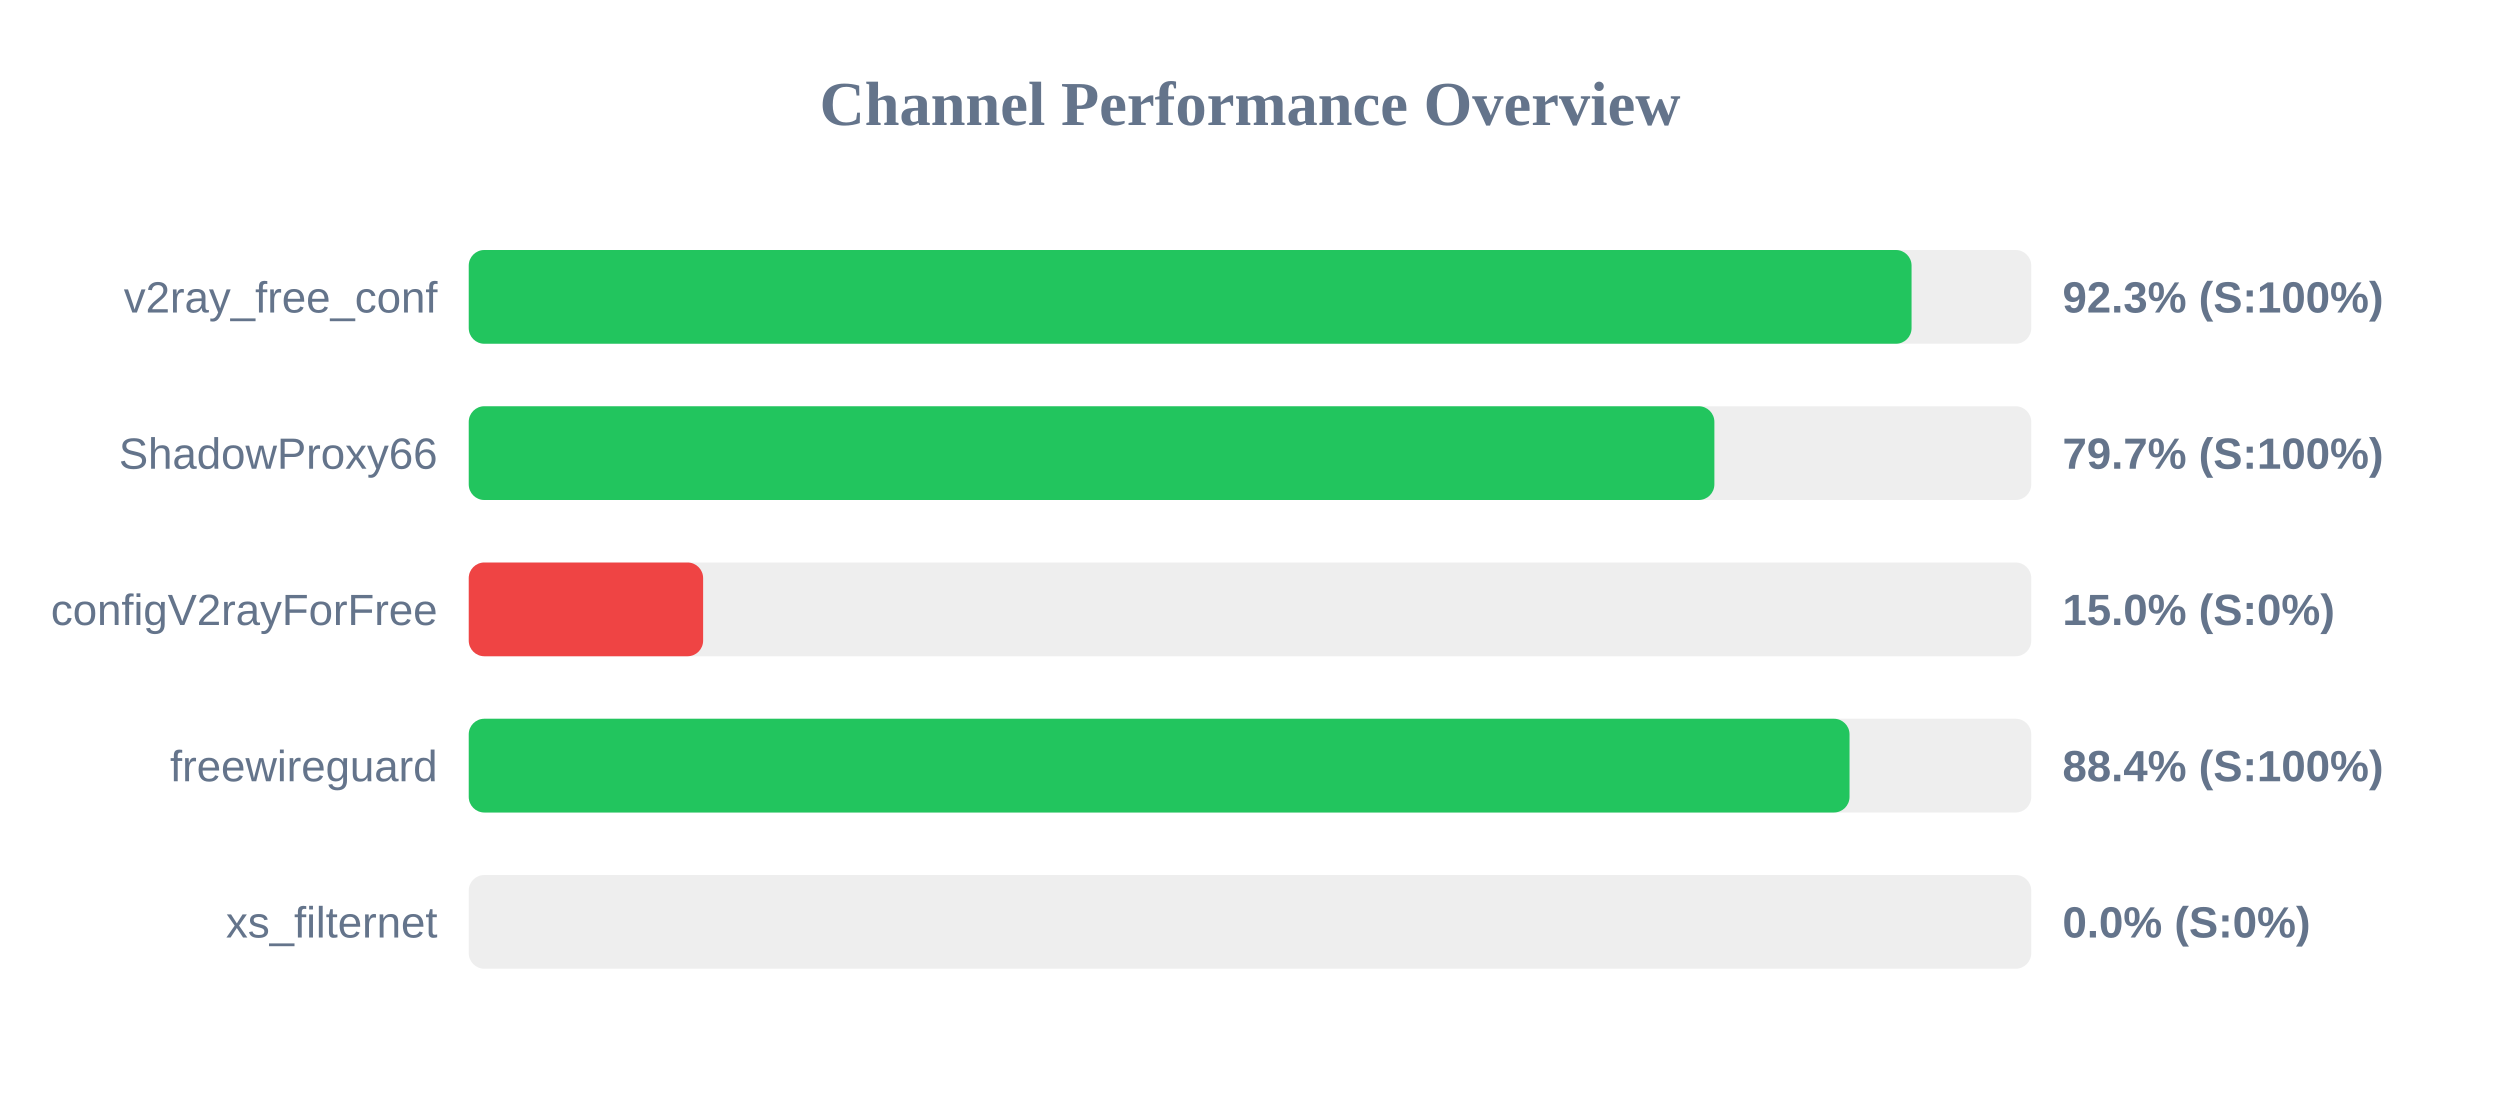
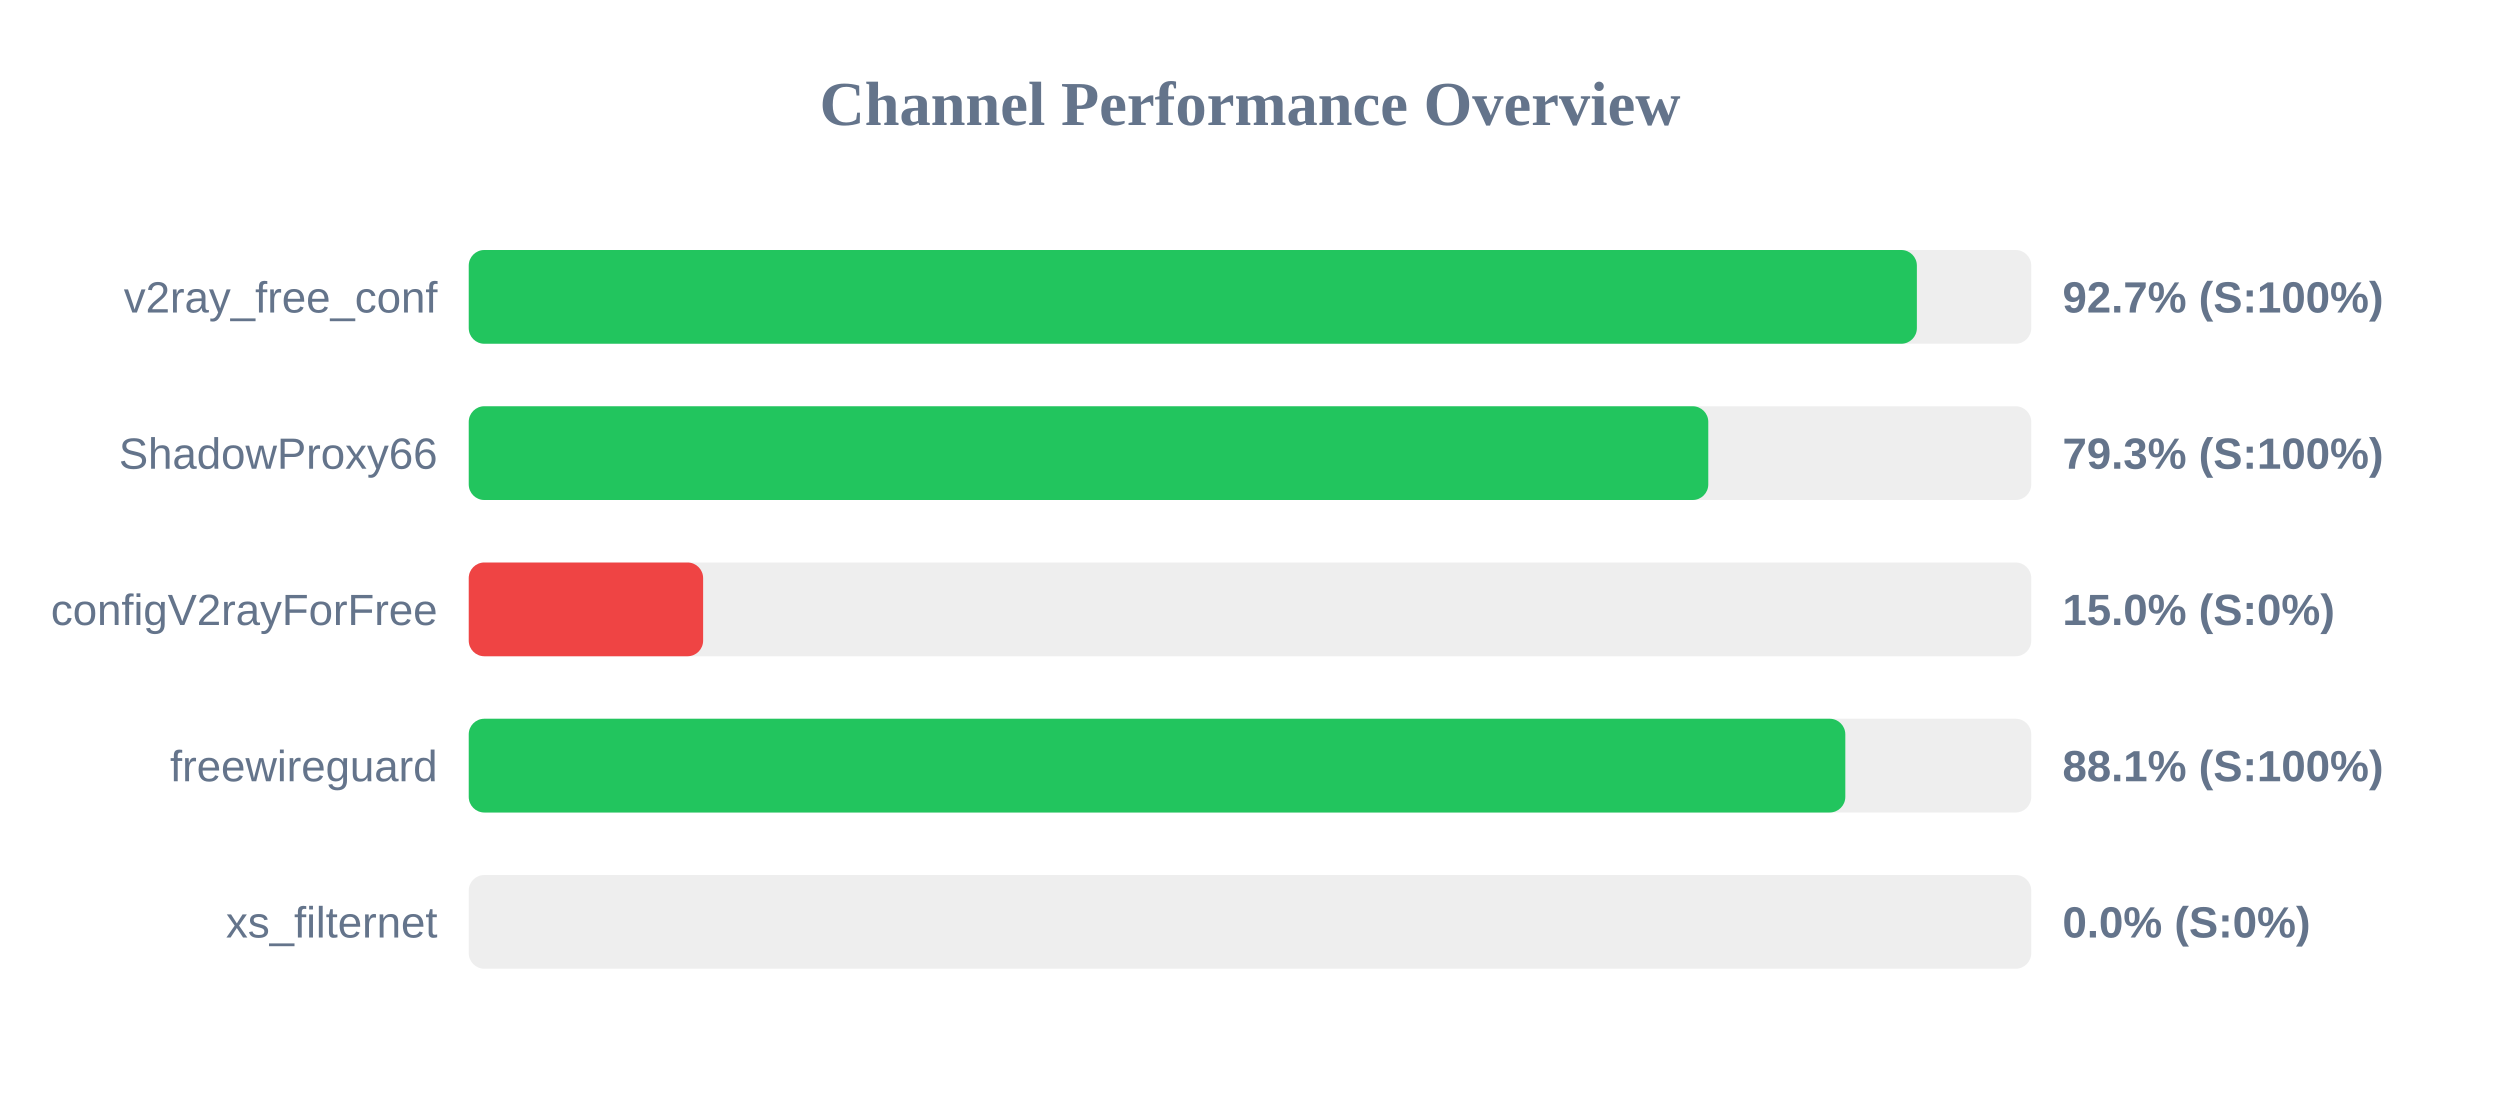
<svg xmlns="http://www.w3.org/2000/svg" width="800" height="350" version="1.1">
  <style>
        .row { font: 14px Arial; fill: #64748b; }
        .score { font: bold 14px Arial; fill: #64748b; }
    </style>
  <text x="400" y="40" text-anchor="middle" font-size="20px" font-weight="bold" fill="#64748b">Channel Performance Overview</text>
  <rect x="150" y="80" width="500" height="30" fill="#eee" rx="5" />
-   <rect x="150" y="80" width="461.7" height="30" fill="#22c55e" rx="5" />
+   <rect x="150" y="80" width="463.4" height="30" fill="#22c55e" rx="5" />
  <text x="140" y="100" text-anchor="end" class="row">v2ray_free_conf</text>
-   <text x="660" y="100" text-anchor="start" class="score">92.3% (S:100%)</text>
+   <text x="660" y="100" text-anchor="start" class="score">92.7% (S:100%)</text>
  <rect x="150" y="130" width="500" height="30" fill="#eee" rx="5" />
-   <rect x="150" y="130" width="398.6" height="30" fill="#22c55e" rx="5" />
+   <rect x="150" y="130" width="396.65" height="30" fill="#22c55e" rx="5" />
  <text x="140" y="150" text-anchor="end" class="row">ShadowProxy66</text>
-   <text x="660" y="150" text-anchor="start" class="score">79.7% (S:100%)</text>
+   <text x="660" y="150" text-anchor="start" class="score">79.3% (S:100%)</text>
  <rect x="150" y="180" width="500" height="30" fill="#eee" rx="5" />
  <rect x="150" y="180" width="75.0" height="30" fill="#ef4444" rx="5" />
  <text x="140" y="200" text-anchor="end" class="row">configV2rayForFree</text>
  <text x="660" y="200" text-anchor="start" class="score">15.0% (S:0%)</text>
  <rect x="150" y="230" width="500" height="30" fill="#eee" rx="5" />
-   <rect x="150" y="230" width="441.85" height="30" fill="#22c55e" rx="5" />
+   <rect x="150" y="230" width="440.5" height="30" fill="#22c55e" rx="5" />
  <text x="140" y="250" text-anchor="end" class="row">freewireguard</text>
-   <text x="660" y="250" text-anchor="start" class="score">88.4% (S:100%)</text>
+   <text x="660" y="250" text-anchor="start" class="score">88.1% (S:100%)</text>
  <rect x="150" y="280" width="500" height="30" fill="#eee" rx="5" />
  <rect x="150" y="280" width="0.0" height="30" fill="#ef4444" rx="5" />
  <text x="140" y="300" text-anchor="end" class="row">xs_filternet</text>
  <text x="660" y="300" text-anchor="start" class="score">0.0% (S:0%)</text>
</svg>
